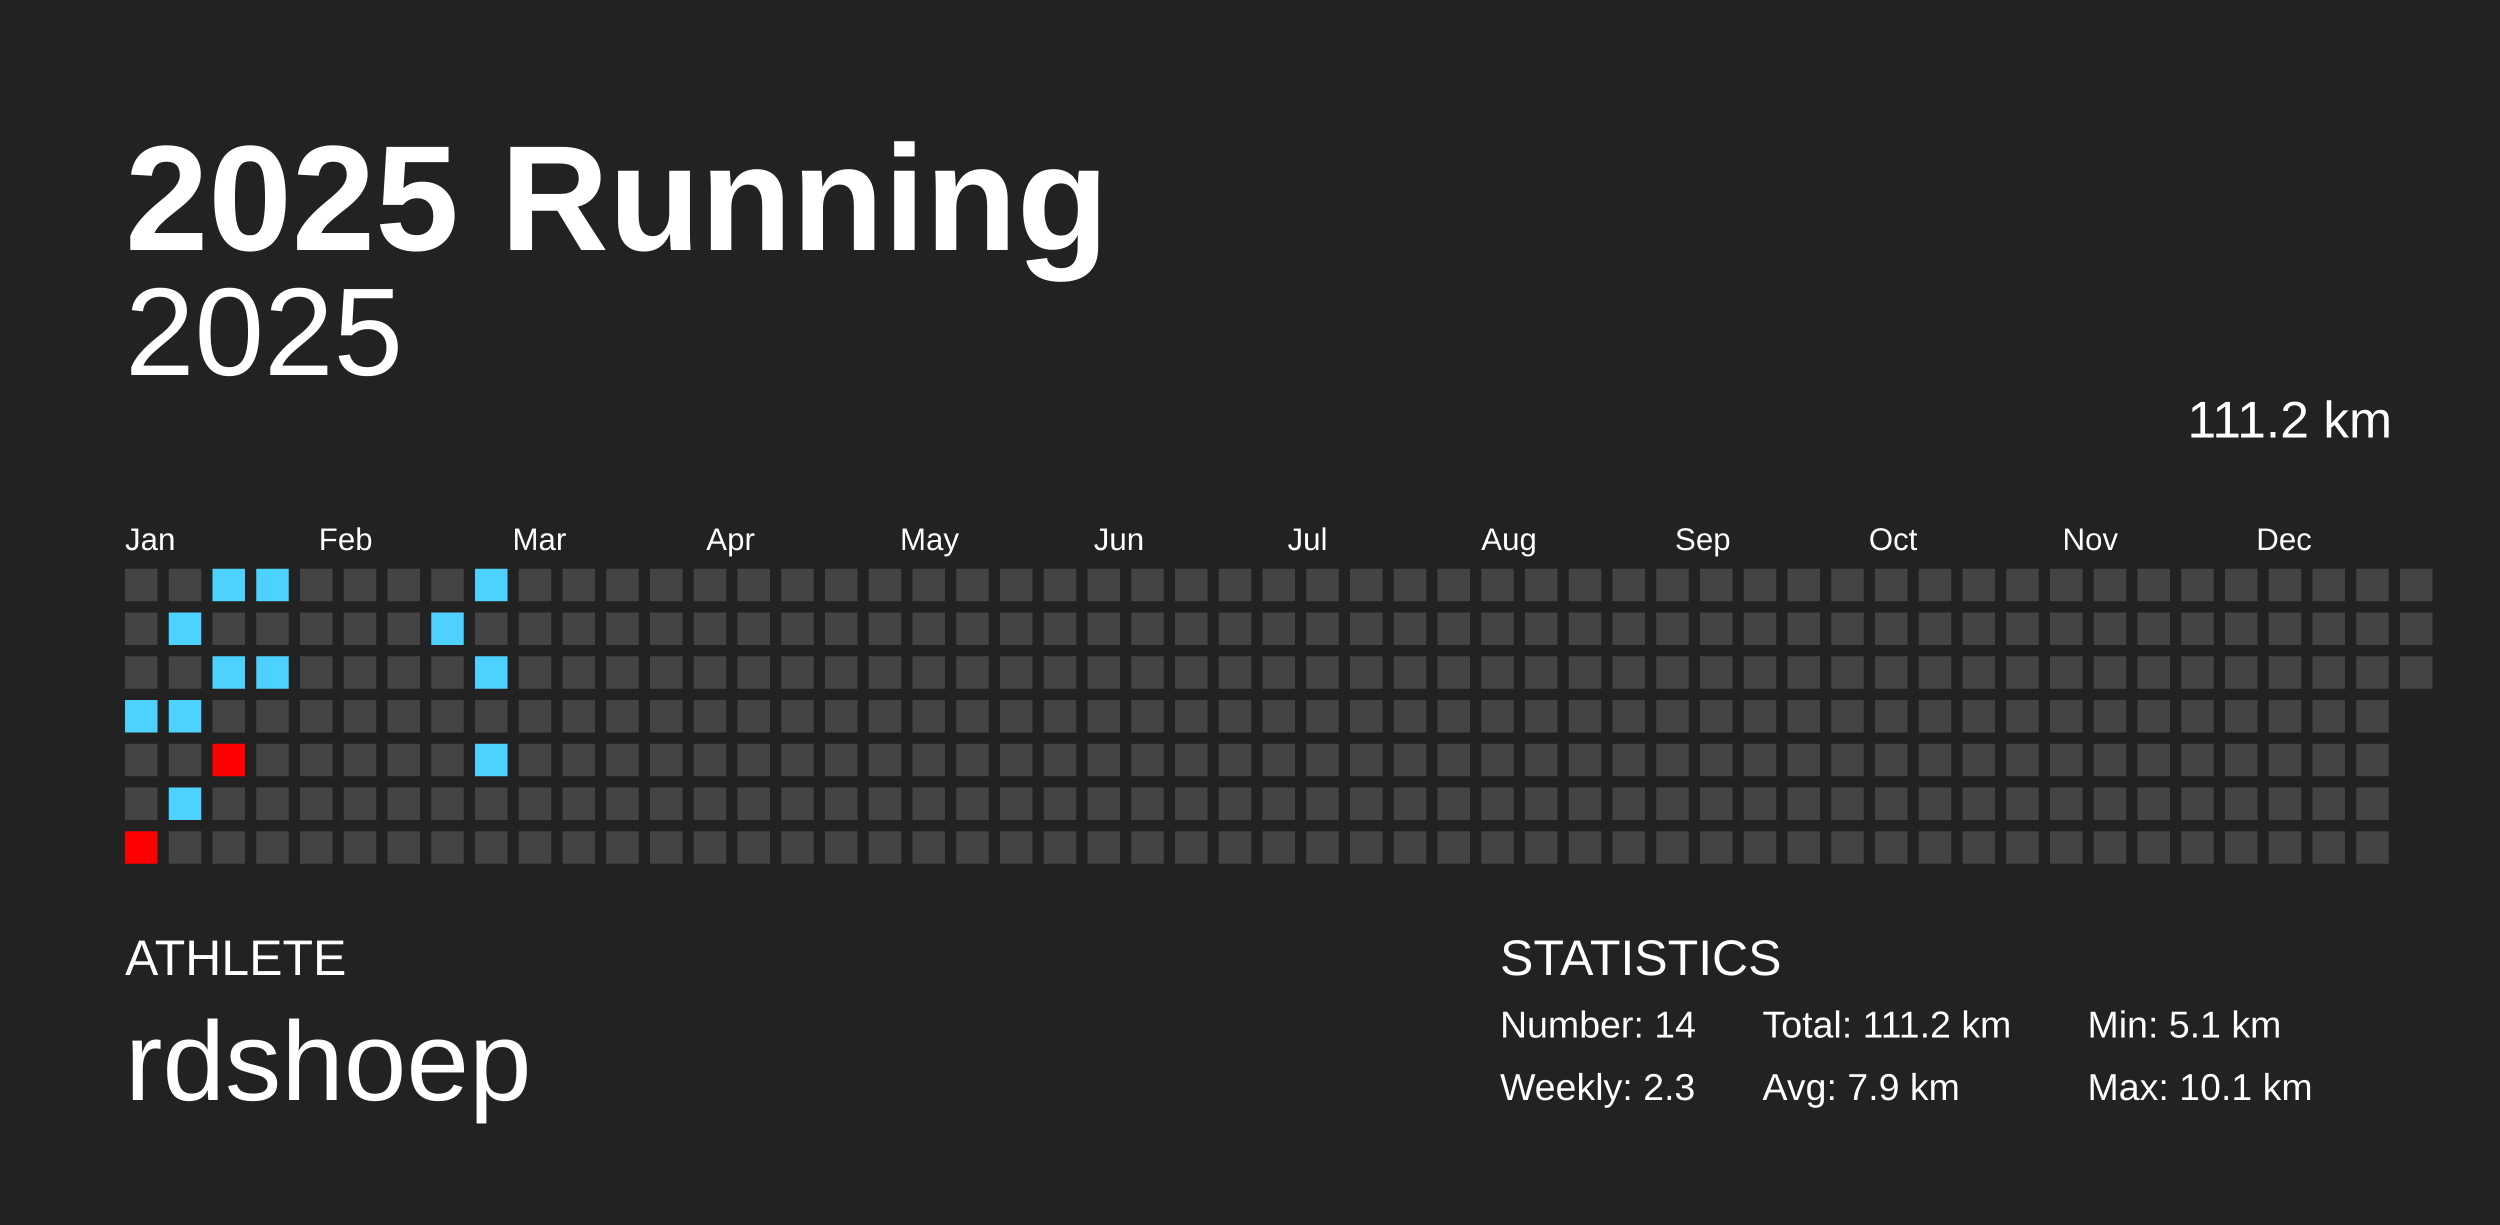
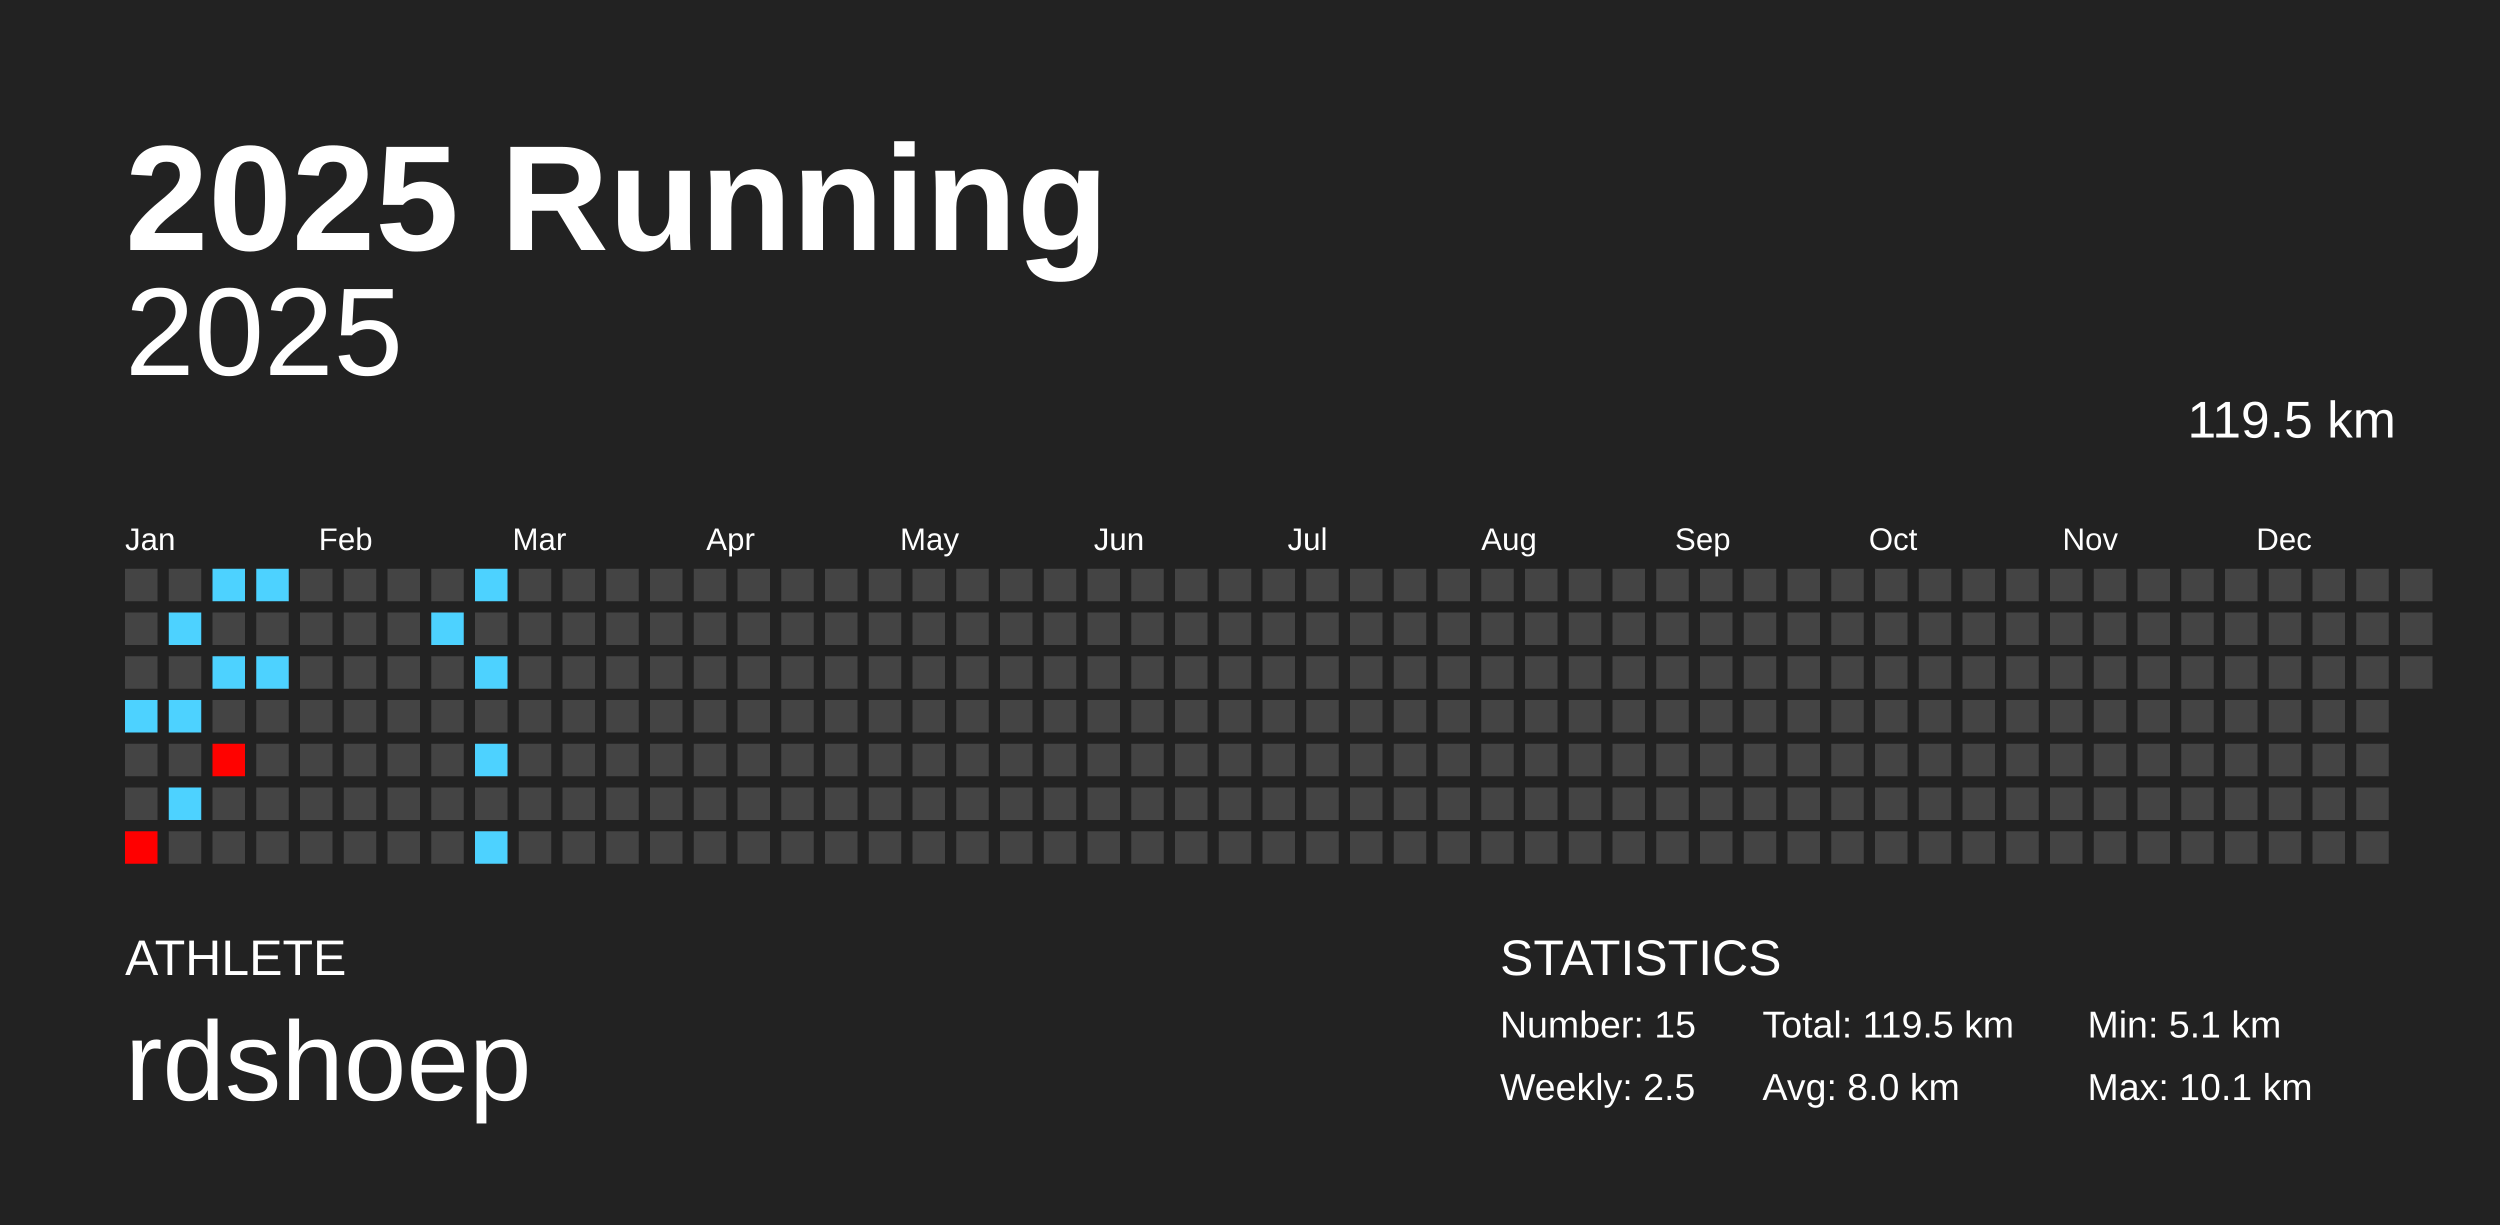
<svg xmlns="http://www.w3.org/2000/svg" baseProfile="full" height="98mm" version="1.1" viewBox="0,0,200,98" width="200mm">
  <defs />
  <rect fill="#222222" height="98" width="200" x="0" y="0" />
  <text fill="#FFFFFF" style="font-size:12px; font-family:Arial; font-weight:bold;" x="10" y="20">2025 Running</text>
  <text fill="#FFFFFF" style="font-size:4px; font-family:Arial" x="10" y="78">ATHLETE</text>
  <text fill="#FFFFFF" style="font-size:9px; font-family:Arial" x="10" y="88">rdshoep</text>
  <text fill="#FFFFFF" style="font-size:4px; font-family:Arial" x="120" y="78">STATISTICS</text>
-   <text fill="#FFFFFF" style="font-size:3px; font-family:Arial" x="120" y="83">Number: 14</text>
-   <text fill="#FFFFFF" style="font-size:3px; font-family:Arial" x="120" y="88">Weekly: 2.3</text>
-   <text fill="#FFFFFF" style="font-size:3px; font-family:Arial" x="141" y="83">Total: 111.2 km</text>
-   <text fill="#FFFFFF" style="font-size:3px; font-family:Arial" x="141" y="88">Avg: 7.9 km</text>
+   <text fill="#FFFFFF" style="font-size:3px; font-family:Arial" x="120" y="83">Number: 15</text>
+   <text fill="#FFFFFF" style="font-size:3px; font-family:Arial" x="120" y="88">Weekly: 2.5</text>
+   <text fill="#FFFFFF" style="font-size:3px; font-family:Arial" x="141" y="83">Total: 119.5 km</text>
+   <text fill="#FFFFFF" style="font-size:3px; font-family:Arial" x="141" y="88">Avg: 8.0 km</text>
  <text fill="#FFFFFF" style="font-size:3px; font-family:Arial" x="167" y="83">Min: 5.1 km</text>
  <text fill="#FFFFFF" style="font-size:3px; font-family:Arial" x="167" y="88">Max: 10.1 km</text>
  <text alignment-baseline="hanging" fill="#FFFFFF" style="font-size:10.0px; font-family:Arial;" x="10" y="30">2025</text>
-   <text alignment-baseline="hanging" fill="#FFFFFF" style="font-size:4.125px; font-family:Arial;" x="175" y="35">111.2 km</text>
+   <text alignment-baseline="hanging" fill="#FFFFFF" style="font-size:4.125px; font-family:Arial;" x="175" y="35">119.5 km</text>
  <text fill="#FFFFFF" style="font-size:2.5px; font-family:Arial" x="10.0" y="44">Jan</text>
  <text fill="#FFFFFF" style="font-size:2.5px; font-family:Arial" x="25.5" y="44">Feb</text>
  <text fill="#FFFFFF" style="font-size:2.5px; font-family:Arial" x="41.0" y="44">Mar</text>
  <text fill="#FFFFFF" style="font-size:2.5px; font-family:Arial" x="56.5" y="44">Apr</text>
  <text fill="#FFFFFF" style="font-size:2.5px; font-family:Arial" x="72.0" y="44">May</text>
  <text fill="#FFFFFF" style="font-size:2.5px; font-family:Arial" x="87.5" y="44">Jun</text>
  <text fill="#FFFFFF" style="font-size:2.5px; font-family:Arial" x="103.0" y="44">Jul</text>
  <text fill="#FFFFFF" style="font-size:2.5px; font-family:Arial" x="118.5" y="44">Aug</text>
  <text fill="#FFFFFF" style="font-size:2.5px; font-family:Arial" x="134.0" y="44">Sep</text>
  <text fill="#FFFFFF" style="font-size:2.5px; font-family:Arial" x="149.5" y="44">Oct</text>
  <text fill="#FFFFFF" style="font-size:2.5px; font-family:Arial" x="165.0" y="44">Nov</text>
  <text fill="#FFFFFF" style="font-size:2.5px; font-family:Arial" x="180.5" y="44">Dec</text>
  <rect fill="#444444" height="2.6" width="2.6" x="10.0" y="45.5" />
  <rect fill="#444444" height="2.6" width="2.6" x="10.0" y="49.0" />
  <rect fill="#444444" height="2.6" width="2.6" x="10.0" y="52.5" />
  <rect fill="#4dd2ff" height="2.6" width="2.6" x="10.0" y="56.0" />
  <rect fill="#444444" height="2.6" width="2.6" x="10.0" y="59.5" />
  <rect fill="#444444" height="2.6" width="2.6" x="10.0" y="63.0" />
  <rect fill="#ff0000" height="2.6" width="2.6" x="10.0" y="66.5" />
  <rect fill="#444444" height="2.6" width="2.6" x="13.5" y="45.5" />
  <rect fill="#4dd2ff" height="2.6" width="2.6" x="13.5" y="49.0" />
  <rect fill="#444444" height="2.6" width="2.6" x="13.5" y="52.5" />
  <rect fill="#4dd2ff" height="2.6" width="2.6" x="13.5" y="56.0" />
  <rect fill="#444444" height="2.6" width="2.6" x="13.5" y="59.5" />
  <rect fill="#4dd2ff" height="2.6" width="2.6" x="13.5" y="63.0" />
  <rect fill="#444444" height="2.6" width="2.6" x="13.5" y="66.5" />
  <rect fill="#4dd2ff" height="2.6" width="2.6" x="17.0" y="45.5" />
  <rect fill="#444444" height="2.6" width="2.6" x="17.0" y="49.0" />
  <rect fill="#4dd2ff" height="2.6" width="2.6" x="17.0" y="52.5" />
  <rect fill="#444444" height="2.6" width="2.6" x="17.0" y="56.0" />
  <rect fill="#ff0200" height="2.6" width="2.6" x="17.0" y="59.5" />
  <rect fill="#444444" height="2.6" width="2.6" x="17.0" y="63.0" />
  <rect fill="#444444" height="2.6" width="2.6" x="17.0" y="66.5" />
  <rect fill="#4dd2ff" height="2.6" width="2.6" x="20.5" y="45.5" />
  <rect fill="#444444" height="2.6" width="2.6" x="20.5" y="49.0" />
  <rect fill="#4dd2ff" height="2.6" width="2.6" x="20.5" y="52.5" />
  <rect fill="#444444" height="2.6" width="2.6" x="20.5" y="56.0" />
  <rect fill="#444444" height="2.6" width="2.6" x="20.5" y="59.5" />
  <rect fill="#444444" height="2.6" width="2.6" x="20.5" y="63.0" />
  <rect fill="#444444" height="2.6" width="2.6" x="20.5" y="66.5" />
  <rect fill="#444444" height="2.6" width="2.6" x="24.0" y="45.5" />
  <rect fill="#444444" height="2.6" width="2.6" x="24.0" y="49.0" />
  <rect fill="#444444" height="2.6" width="2.6" x="24.0" y="52.5" />
  <rect fill="#444444" height="2.6" width="2.6" x="24.0" y="56.0" />
  <rect fill="#444444" height="2.6" width="2.6" x="24.0" y="59.5" />
  <rect fill="#444444" height="2.6" width="2.6" x="24.0" y="63.0" />
  <rect fill="#444444" height="2.6" width="2.6" x="24.0" y="66.5" />
  <rect fill="#444444" height="2.6" width="2.6" x="27.5" y="45.5" />
  <rect fill="#444444" height="2.6" width="2.6" x="27.5" y="49.0" />
  <rect fill="#444444" height="2.6" width="2.6" x="27.5" y="52.5" />
  <rect fill="#444444" height="2.6" width="2.6" x="27.5" y="56.0" />
  <rect fill="#444444" height="2.6" width="2.6" x="27.5" y="59.5" />
  <rect fill="#444444" height="2.6" width="2.6" x="27.5" y="63.0" />
  <rect fill="#444444" height="2.6" width="2.6" x="27.5" y="66.5" />
  <rect fill="#444444" height="2.6" width="2.6" x="31.0" y="45.5" />
  <rect fill="#444444" height="2.6" width="2.6" x="31.0" y="49.0" />
  <rect fill="#444444" height="2.6" width="2.6" x="31.0" y="52.5" />
  <rect fill="#444444" height="2.6" width="2.6" x="31.0" y="56.0" />
  <rect fill="#444444" height="2.6" width="2.6" x="31.0" y="59.5" />
  <rect fill="#444444" height="2.6" width="2.6" x="31.0" y="63.0" />
  <rect fill="#444444" height="2.6" width="2.6" x="31.0" y="66.5" />
  <rect fill="#444444" height="2.6" width="2.6" x="34.5" y="45.5" />
  <rect fill="#4dd2ff" height="2.6" width="2.6" x="34.5" y="49.0" />
  <rect fill="#444444" height="2.6" width="2.6" x="34.5" y="52.5" />
  <rect fill="#444444" height="2.6" width="2.6" x="34.5" y="56.0" />
  <rect fill="#444444" height="2.6" width="2.6" x="34.5" y="59.5" />
  <rect fill="#444444" height="2.6" width="2.6" x="34.5" y="63.0" />
  <rect fill="#444444" height="2.6" width="2.6" x="34.5" y="66.5" />
  <rect fill="#4dd2ff" height="2.6" width="2.6" x="38.0" y="45.5" />
  <rect fill="#444444" height="2.6" width="2.6" x="38.0" y="49.0" />
  <rect fill="#4dd2ff" height="2.6" width="2.6" x="38.0" y="52.5" />
  <rect fill="#444444" height="2.6" width="2.6" x="38.0" y="56.0" />
  <rect fill="#4dd2ff" height="2.6" width="2.6" x="38.0" y="59.5" />
  <rect fill="#444444" height="2.6" width="2.6" x="38.0" y="63.0" />
-   <rect fill="#444444" height="2.6" width="2.6" x="38.0" y="66.5" />
+   <rect fill="#4dd2ff" height="2.6" width="2.6" x="38.0" y="66.5" />
  <rect fill="#444444" height="2.6" width="2.6" x="41.5" y="45.5" />
  <rect fill="#444444" height="2.6" width="2.6" x="41.5" y="49.0" />
  <rect fill="#444444" height="2.6" width="2.6" x="41.5" y="52.5" />
  <rect fill="#444444" height="2.6" width="2.6" x="41.5" y="56.0" />
  <rect fill="#444444" height="2.6" width="2.6" x="41.5" y="59.5" />
  <rect fill="#444444" height="2.6" width="2.6" x="41.5" y="63.0" />
  <rect fill="#444444" height="2.6" width="2.6" x="41.5" y="66.5" />
  <rect fill="#444444" height="2.6" width="2.6" x="45.0" y="45.5" />
  <rect fill="#444444" height="2.6" width="2.6" x="45.0" y="49.0" />
  <rect fill="#444444" height="2.6" width="2.6" x="45.0" y="52.5" />
  <rect fill="#444444" height="2.6" width="2.6" x="45.0" y="56.0" />
  <rect fill="#444444" height="2.6" width="2.6" x="45.0" y="59.5" />
  <rect fill="#444444" height="2.6" width="2.6" x="45.0" y="63.0" />
  <rect fill="#444444" height="2.6" width="2.6" x="45.0" y="66.5" />
  <rect fill="#444444" height="2.6" width="2.6" x="48.5" y="45.5" />
  <rect fill="#444444" height="2.6" width="2.6" x="48.5" y="49.0" />
  <rect fill="#444444" height="2.6" width="2.6" x="48.5" y="52.5" />
  <rect fill="#444444" height="2.6" width="2.6" x="48.5" y="56.0" />
  <rect fill="#444444" height="2.6" width="2.6" x="48.5" y="59.5" />
  <rect fill="#444444" height="2.6" width="2.6" x="48.5" y="63.0" />
  <rect fill="#444444" height="2.6" width="2.6" x="48.5" y="66.5" />
  <rect fill="#444444" height="2.6" width="2.6" x="52.0" y="45.5" />
  <rect fill="#444444" height="2.6" width="2.6" x="52.0" y="49.0" />
  <rect fill="#444444" height="2.6" width="2.6" x="52.0" y="52.5" />
  <rect fill="#444444" height="2.6" width="2.6" x="52.0" y="56.0" />
  <rect fill="#444444" height="2.6" width="2.6" x="52.0" y="59.5" />
  <rect fill="#444444" height="2.6" width="2.6" x="52.0" y="63.0" />
  <rect fill="#444444" height="2.6" width="2.6" x="52.0" y="66.5" />
  <rect fill="#444444" height="2.6" width="2.6" x="55.5" y="45.5" />
  <rect fill="#444444" height="2.6" width="2.6" x="55.5" y="49.0" />
  <rect fill="#444444" height="2.6" width="2.6" x="55.5" y="52.5" />
  <rect fill="#444444" height="2.6" width="2.6" x="55.5" y="56.0" />
  <rect fill="#444444" height="2.6" width="2.6" x="55.5" y="59.5" />
  <rect fill="#444444" height="2.6" width="2.6" x="55.5" y="63.0" />
  <rect fill="#444444" height="2.6" width="2.6" x="55.5" y="66.5" />
  <rect fill="#444444" height="2.6" width="2.6" x="59.0" y="45.5" />
  <rect fill="#444444" height="2.6" width="2.6" x="59.0" y="49.0" />
  <rect fill="#444444" height="2.6" width="2.6" x="59.0" y="52.5" />
  <rect fill="#444444" height="2.6" width="2.6" x="59.0" y="56.0" />
  <rect fill="#444444" height="2.6" width="2.6" x="59.0" y="59.5" />
  <rect fill="#444444" height="2.6" width="2.6" x="59.0" y="63.0" />
  <rect fill="#444444" height="2.6" width="2.6" x="59.0" y="66.5" />
  <rect fill="#444444" height="2.6" width="2.6" x="62.5" y="45.5" />
  <rect fill="#444444" height="2.6" width="2.6" x="62.5" y="49.0" />
  <rect fill="#444444" height="2.6" width="2.6" x="62.5" y="52.5" />
  <rect fill="#444444" height="2.6" width="2.6" x="62.5" y="56.0" />
  <rect fill="#444444" height="2.6" width="2.6" x="62.5" y="59.5" />
  <rect fill="#444444" height="2.6" width="2.6" x="62.5" y="63.0" />
  <rect fill="#444444" height="2.6" width="2.6" x="62.5" y="66.5" />
  <rect fill="#444444" height="2.6" width="2.6" x="66.0" y="45.5" />
  <rect fill="#444444" height="2.6" width="2.6" x="66.0" y="49.0" />
  <rect fill="#444444" height="2.6" width="2.6" x="66.0" y="52.5" />
  <rect fill="#444444" height="2.6" width="2.6" x="66.0" y="56.0" />
  <rect fill="#444444" height="2.6" width="2.6" x="66.0" y="59.5" />
  <rect fill="#444444" height="2.6" width="2.6" x="66.0" y="63.0" />
  <rect fill="#444444" height="2.6" width="2.6" x="66.0" y="66.5" />
  <rect fill="#444444" height="2.6" width="2.6" x="69.5" y="45.5" />
  <rect fill="#444444" height="2.6" width="2.6" x="69.5" y="49.0" />
  <rect fill="#444444" height="2.6" width="2.6" x="69.5" y="52.5" />
  <rect fill="#444444" height="2.6" width="2.6" x="69.5" y="56.0" />
  <rect fill="#444444" height="2.6" width="2.6" x="69.5" y="59.5" />
  <rect fill="#444444" height="2.6" width="2.6" x="69.5" y="63.0" />
  <rect fill="#444444" height="2.6" width="2.6" x="69.5" y="66.5" />
  <rect fill="#444444" height="2.6" width="2.6" x="73.0" y="45.5" />
  <rect fill="#444444" height="2.6" width="2.6" x="73.0" y="49.0" />
  <rect fill="#444444" height="2.6" width="2.6" x="73.0" y="52.5" />
  <rect fill="#444444" height="2.6" width="2.6" x="73.0" y="56.0" />
  <rect fill="#444444" height="2.6" width="2.6" x="73.0" y="59.5" />
  <rect fill="#444444" height="2.6" width="2.6" x="73.0" y="63.0" />
  <rect fill="#444444" height="2.6" width="2.6" x="73.0" y="66.5" />
  <rect fill="#444444" height="2.6" width="2.6" x="76.5" y="45.5" />
  <rect fill="#444444" height="2.6" width="2.6" x="76.5" y="49.0" />
  <rect fill="#444444" height="2.6" width="2.6" x="76.5" y="52.5" />
  <rect fill="#444444" height="2.6" width="2.6" x="76.5" y="56.0" />
  <rect fill="#444444" height="2.6" width="2.6" x="76.5" y="59.5" />
  <rect fill="#444444" height="2.6" width="2.6" x="76.5" y="63.0" />
  <rect fill="#444444" height="2.6" width="2.6" x="76.5" y="66.5" />
  <rect fill="#444444" height="2.6" width="2.6" x="80.0" y="45.5" />
  <rect fill="#444444" height="2.6" width="2.6" x="80.0" y="49.0" />
  <rect fill="#444444" height="2.6" width="2.6" x="80.0" y="52.5" />
  <rect fill="#444444" height="2.6" width="2.6" x="80.0" y="56.0" />
  <rect fill="#444444" height="2.6" width="2.6" x="80.0" y="59.5" />
  <rect fill="#444444" height="2.6" width="2.6" x="80.0" y="63.0" />
  <rect fill="#444444" height="2.6" width="2.6" x="80.0" y="66.5" />
  <rect fill="#444444" height="2.6" width="2.6" x="83.5" y="45.5" />
  <rect fill="#444444" height="2.6" width="2.6" x="83.5" y="49.0" />
  <rect fill="#444444" height="2.6" width="2.6" x="83.5" y="52.5" />
  <rect fill="#444444" height="2.6" width="2.6" x="83.5" y="56.0" />
  <rect fill="#444444" height="2.6" width="2.6" x="83.5" y="59.5" />
  <rect fill="#444444" height="2.6" width="2.6" x="83.5" y="63.0" />
  <rect fill="#444444" height="2.6" width="2.6" x="83.5" y="66.5" />
  <rect fill="#444444" height="2.6" width="2.6" x="87.0" y="45.5" />
  <rect fill="#444444" height="2.6" width="2.6" x="87.0" y="49.0" />
  <rect fill="#444444" height="2.6" width="2.6" x="87.0" y="52.5" />
  <rect fill="#444444" height="2.6" width="2.6" x="87.0" y="56.0" />
  <rect fill="#444444" height="2.6" width="2.6" x="87.0" y="59.5" />
  <rect fill="#444444" height="2.6" width="2.6" x="87.0" y="63.0" />
  <rect fill="#444444" height="2.6" width="2.6" x="87.0" y="66.5" />
  <rect fill="#444444" height="2.6" width="2.6" x="90.5" y="45.5" />
  <rect fill="#444444" height="2.6" width="2.6" x="90.5" y="49.0" />
  <rect fill="#444444" height="2.6" width="2.6" x="90.5" y="52.5" />
  <rect fill="#444444" height="2.6" width="2.6" x="90.5" y="56.0" />
  <rect fill="#444444" height="2.6" width="2.6" x="90.5" y="59.5" />
  <rect fill="#444444" height="2.6" width="2.6" x="90.5" y="63.0" />
  <rect fill="#444444" height="2.6" width="2.6" x="90.5" y="66.5" />
  <rect fill="#444444" height="2.6" width="2.6" x="94.0" y="45.5" />
  <rect fill="#444444" height="2.6" width="2.6" x="94.0" y="49.0" />
  <rect fill="#444444" height="2.6" width="2.6" x="94.0" y="52.5" />
  <rect fill="#444444" height="2.6" width="2.6" x="94.0" y="56.0" />
  <rect fill="#444444" height="2.6" width="2.6" x="94.0" y="59.5" />
  <rect fill="#444444" height="2.6" width="2.6" x="94.0" y="63.0" />
  <rect fill="#444444" height="2.6" width="2.6" x="94.0" y="66.5" />
  <rect fill="#444444" height="2.6" width="2.6" x="97.5" y="45.5" />
  <rect fill="#444444" height="2.6" width="2.6" x="97.5" y="49.0" />
  <rect fill="#444444" height="2.6" width="2.6" x="97.5" y="52.5" />
  <rect fill="#444444" height="2.6" width="2.6" x="97.5" y="56.0" />
  <rect fill="#444444" height="2.6" width="2.6" x="97.5" y="59.5" />
  <rect fill="#444444" height="2.6" width="2.6" x="97.5" y="63.0" />
  <rect fill="#444444" height="2.6" width="2.6" x="97.5" y="66.5" />
  <rect fill="#444444" height="2.6" width="2.6" x="101.0" y="45.5" />
  <rect fill="#444444" height="2.6" width="2.6" x="101.0" y="49.0" />
  <rect fill="#444444" height="2.6" width="2.6" x="101.0" y="52.5" />
  <rect fill="#444444" height="2.6" width="2.6" x="101.0" y="56.0" />
  <rect fill="#444444" height="2.6" width="2.6" x="101.0" y="59.5" />
  <rect fill="#444444" height="2.6" width="2.6" x="101.0" y="63.0" />
  <rect fill="#444444" height="2.6" width="2.6" x="101.0" y="66.5" />
  <rect fill="#444444" height="2.6" width="2.6" x="104.5" y="45.5" />
  <rect fill="#444444" height="2.6" width="2.6" x="104.5" y="49.0" />
  <rect fill="#444444" height="2.6" width="2.6" x="104.5" y="52.5" />
  <rect fill="#444444" height="2.6" width="2.6" x="104.5" y="56.0" />
  <rect fill="#444444" height="2.6" width="2.6" x="104.5" y="59.5" />
  <rect fill="#444444" height="2.6" width="2.6" x="104.5" y="63.0" />
  <rect fill="#444444" height="2.6" width="2.6" x="104.5" y="66.5" />
  <rect fill="#444444" height="2.6" width="2.6" x="108.0" y="45.5" />
  <rect fill="#444444" height="2.6" width="2.6" x="108.0" y="49.0" />
  <rect fill="#444444" height="2.6" width="2.6" x="108.0" y="52.5" />
  <rect fill="#444444" height="2.6" width="2.6" x="108.0" y="56.0" />
  <rect fill="#444444" height="2.6" width="2.6" x="108.0" y="59.5" />
  <rect fill="#444444" height="2.6" width="2.6" x="108.0" y="63.0" />
  <rect fill="#444444" height="2.6" width="2.6" x="108.0" y="66.5" />
  <rect fill="#444444" height="2.6" width="2.6" x="111.5" y="45.5" />
  <rect fill="#444444" height="2.6" width="2.6" x="111.5" y="49.0" />
  <rect fill="#444444" height="2.6" width="2.6" x="111.5" y="52.5" />
  <rect fill="#444444" height="2.6" width="2.6" x="111.5" y="56.0" />
  <rect fill="#444444" height="2.6" width="2.6" x="111.5" y="59.5" />
  <rect fill="#444444" height="2.6" width="2.6" x="111.5" y="63.0" />
  <rect fill="#444444" height="2.6" width="2.6" x="111.5" y="66.5" />
  <rect fill="#444444" height="2.6" width="2.6" x="115.0" y="45.5" />
  <rect fill="#444444" height="2.6" width="2.6" x="115.0" y="49.0" />
  <rect fill="#444444" height="2.6" width="2.6" x="115.0" y="52.5" />
  <rect fill="#444444" height="2.6" width="2.6" x="115.0" y="56.0" />
  <rect fill="#444444" height="2.6" width="2.6" x="115.0" y="59.5" />
  <rect fill="#444444" height="2.6" width="2.6" x="115.0" y="63.0" />
  <rect fill="#444444" height="2.6" width="2.6" x="115.0" y="66.5" />
  <rect fill="#444444" height="2.6" width="2.6" x="118.5" y="45.5" />
  <rect fill="#444444" height="2.6" width="2.6" x="118.5" y="49.0" />
  <rect fill="#444444" height="2.6" width="2.6" x="118.5" y="52.5" />
  <rect fill="#444444" height="2.6" width="2.6" x="118.5" y="56.0" />
  <rect fill="#444444" height="2.6" width="2.6" x="118.5" y="59.5" />
  <rect fill="#444444" height="2.6" width="2.6" x="118.5" y="63.0" />
  <rect fill="#444444" height="2.6" width="2.6" x="118.5" y="66.5" />
  <rect fill="#444444" height="2.6" width="2.6" x="122.0" y="45.5" />
  <rect fill="#444444" height="2.6" width="2.6" x="122.0" y="49.0" />
  <rect fill="#444444" height="2.6" width="2.6" x="122.0" y="52.5" />
  <rect fill="#444444" height="2.6" width="2.6" x="122.0" y="56.0" />
  <rect fill="#444444" height="2.6" width="2.6" x="122.0" y="59.5" />
  <rect fill="#444444" height="2.6" width="2.6" x="122.0" y="63.0" />
  <rect fill="#444444" height="2.6" width="2.6" x="122.0" y="66.5" />
  <rect fill="#444444" height="2.6" width="2.6" x="125.5" y="45.5" />
  <rect fill="#444444" height="2.6" width="2.6" x="125.5" y="49.0" />
  <rect fill="#444444" height="2.6" width="2.6" x="125.5" y="52.5" />
  <rect fill="#444444" height="2.6" width="2.6" x="125.5" y="56.0" />
  <rect fill="#444444" height="2.6" width="2.6" x="125.5" y="59.5" />
  <rect fill="#444444" height="2.6" width="2.6" x="125.5" y="63.0" />
  <rect fill="#444444" height="2.6" width="2.6" x="125.5" y="66.5" />
  <rect fill="#444444" height="2.6" width="2.6" x="129.0" y="45.5" />
  <rect fill="#444444" height="2.6" width="2.6" x="129.0" y="49.0" />
  <rect fill="#444444" height="2.6" width="2.6" x="129.0" y="52.5" />
  <rect fill="#444444" height="2.6" width="2.6" x="129.0" y="56.0" />
  <rect fill="#444444" height="2.6" width="2.6" x="129.0" y="59.5" />
  <rect fill="#444444" height="2.6" width="2.6" x="129.0" y="63.0" />
  <rect fill="#444444" height="2.6" width="2.6" x="129.0" y="66.5" />
  <rect fill="#444444" height="2.6" width="2.6" x="132.5" y="45.5" />
  <rect fill="#444444" height="2.6" width="2.6" x="132.5" y="49.0" />
  <rect fill="#444444" height="2.6" width="2.6" x="132.5" y="52.5" />
  <rect fill="#444444" height="2.6" width="2.6" x="132.5" y="56.0" />
  <rect fill="#444444" height="2.6" width="2.6" x="132.5" y="59.5" />
  <rect fill="#444444" height="2.6" width="2.6" x="132.5" y="63.0" />
  <rect fill="#444444" height="2.6" width="2.6" x="132.5" y="66.5" />
  <rect fill="#444444" height="2.6" width="2.6" x="136.0" y="45.5" />
  <rect fill="#444444" height="2.6" width="2.6" x="136.0" y="49.0" />
  <rect fill="#444444" height="2.6" width="2.6" x="136.0" y="52.5" />
  <rect fill="#444444" height="2.6" width="2.6" x="136.0" y="56.0" />
  <rect fill="#444444" height="2.6" width="2.6" x="136.0" y="59.5" />
  <rect fill="#444444" height="2.6" width="2.6" x="136.0" y="63.0" />
  <rect fill="#444444" height="2.6" width="2.6" x="136.0" y="66.5" />
  <rect fill="#444444" height="2.6" width="2.6" x="139.5" y="45.5" />
  <rect fill="#444444" height="2.6" width="2.6" x="139.5" y="49.0" />
  <rect fill="#444444" height="2.6" width="2.6" x="139.5" y="52.5" />
  <rect fill="#444444" height="2.6" width="2.6" x="139.5" y="56.0" />
  <rect fill="#444444" height="2.6" width="2.6" x="139.5" y="59.5" />
  <rect fill="#444444" height="2.6" width="2.6" x="139.5" y="63.0" />
  <rect fill="#444444" height="2.6" width="2.6" x="139.5" y="66.5" />
  <rect fill="#444444" height="2.6" width="2.6" x="143.0" y="45.5" />
  <rect fill="#444444" height="2.6" width="2.6" x="143.0" y="49.0" />
  <rect fill="#444444" height="2.6" width="2.6" x="143.0" y="52.5" />
  <rect fill="#444444" height="2.6" width="2.6" x="143.0" y="56.0" />
  <rect fill="#444444" height="2.6" width="2.6" x="143.0" y="59.5" />
  <rect fill="#444444" height="2.6" width="2.6" x="143.0" y="63.0" />
  <rect fill="#444444" height="2.6" width="2.6" x="143.0" y="66.5" />
  <rect fill="#444444" height="2.6" width="2.6" x="146.5" y="45.5" />
  <rect fill="#444444" height="2.6" width="2.6" x="146.5" y="49.0" />
  <rect fill="#444444" height="2.6" width="2.6" x="146.5" y="52.5" />
  <rect fill="#444444" height="2.6" width="2.6" x="146.5" y="56.0" />
  <rect fill="#444444" height="2.6" width="2.6" x="146.5" y="59.5" />
  <rect fill="#444444" height="2.6" width="2.6" x="146.5" y="63.0" />
  <rect fill="#444444" height="2.6" width="2.6" x="146.5" y="66.5" />
  <rect fill="#444444" height="2.6" width="2.6" x="150.0" y="45.5" />
  <rect fill="#444444" height="2.6" width="2.6" x="150.0" y="49.0" />
  <rect fill="#444444" height="2.6" width="2.6" x="150.0" y="52.5" />
  <rect fill="#444444" height="2.6" width="2.6" x="150.0" y="56.0" />
  <rect fill="#444444" height="2.6" width="2.6" x="150.0" y="59.5" />
  <rect fill="#444444" height="2.6" width="2.6" x="150.0" y="63.0" />
  <rect fill="#444444" height="2.6" width="2.6" x="150.0" y="66.5" />
  <rect fill="#444444" height="2.6" width="2.6" x="153.5" y="45.5" />
  <rect fill="#444444" height="2.6" width="2.6" x="153.5" y="49.0" />
  <rect fill="#444444" height="2.6" width="2.6" x="153.5" y="52.5" />
  <rect fill="#444444" height="2.6" width="2.6" x="153.5" y="56.0" />
  <rect fill="#444444" height="2.6" width="2.6" x="153.5" y="59.5" />
  <rect fill="#444444" height="2.6" width="2.6" x="153.5" y="63.0" />
  <rect fill="#444444" height="2.6" width="2.6" x="153.5" y="66.5" />
  <rect fill="#444444" height="2.6" width="2.6" x="157.0" y="45.5" />
  <rect fill="#444444" height="2.6" width="2.6" x="157.0" y="49.0" />
  <rect fill="#444444" height="2.6" width="2.6" x="157.0" y="52.5" />
  <rect fill="#444444" height="2.6" width="2.6" x="157.0" y="56.0" />
  <rect fill="#444444" height="2.6" width="2.6" x="157.0" y="59.5" />
  <rect fill="#444444" height="2.6" width="2.6" x="157.0" y="63.0" />
  <rect fill="#444444" height="2.6" width="2.6" x="157.0" y="66.5" />
  <rect fill="#444444" height="2.6" width="2.6" x="160.5" y="45.5" />
  <rect fill="#444444" height="2.6" width="2.6" x="160.5" y="49.0" />
  <rect fill="#444444" height="2.6" width="2.6" x="160.5" y="52.5" />
  <rect fill="#444444" height="2.6" width="2.6" x="160.5" y="56.0" />
  <rect fill="#444444" height="2.6" width="2.6" x="160.5" y="59.5" />
  <rect fill="#444444" height="2.6" width="2.6" x="160.5" y="63.0" />
  <rect fill="#444444" height="2.6" width="2.6" x="160.5" y="66.5" />
  <rect fill="#444444" height="2.6" width="2.6" x="164.0" y="45.5" />
  <rect fill="#444444" height="2.6" width="2.6" x="164.0" y="49.0" />
  <rect fill="#444444" height="2.6" width="2.6" x="164.0" y="52.5" />
  <rect fill="#444444" height="2.6" width="2.6" x="164.0" y="56.0" />
  <rect fill="#444444" height="2.6" width="2.6" x="164.0" y="59.5" />
  <rect fill="#444444" height="2.6" width="2.6" x="164.0" y="63.0" />
  <rect fill="#444444" height="2.6" width="2.6" x="164.0" y="66.5" />
  <rect fill="#444444" height="2.6" width="2.6" x="167.5" y="45.5" />
  <rect fill="#444444" height="2.6" width="2.6" x="167.5" y="49.0" />
  <rect fill="#444444" height="2.6" width="2.6" x="167.5" y="52.5" />
  <rect fill="#444444" height="2.6" width="2.6" x="167.5" y="56.0" />
  <rect fill="#444444" height="2.6" width="2.6" x="167.5" y="59.5" />
  <rect fill="#444444" height="2.6" width="2.6" x="167.5" y="63.0" />
  <rect fill="#444444" height="2.6" width="2.6" x="167.5" y="66.5" />
  <rect fill="#444444" height="2.6" width="2.6" x="171.0" y="45.5" />
  <rect fill="#444444" height="2.6" width="2.6" x="171.0" y="49.0" />
  <rect fill="#444444" height="2.6" width="2.6" x="171.0" y="52.5" />
  <rect fill="#444444" height="2.6" width="2.6" x="171.0" y="56.0" />
  <rect fill="#444444" height="2.6" width="2.6" x="171.0" y="59.5" />
  <rect fill="#444444" height="2.6" width="2.6" x="171.0" y="63.0" />
  <rect fill="#444444" height="2.6" width="2.6" x="171.0" y="66.5" />
  <rect fill="#444444" height="2.6" width="2.6" x="174.5" y="45.5" />
  <rect fill="#444444" height="2.6" width="2.6" x="174.5" y="49.0" />
  <rect fill="#444444" height="2.6" width="2.6" x="174.5" y="52.5" />
  <rect fill="#444444" height="2.6" width="2.6" x="174.5" y="56.0" />
  <rect fill="#444444" height="2.6" width="2.6" x="174.5" y="59.5" />
  <rect fill="#444444" height="2.6" width="2.6" x="174.5" y="63.0" />
  <rect fill="#444444" height="2.6" width="2.6" x="174.5" y="66.5" />
  <rect fill="#444444" height="2.6" width="2.6" x="178.0" y="45.5" />
  <rect fill="#444444" height="2.6" width="2.6" x="178.0" y="49.0" />
  <rect fill="#444444" height="2.6" width="2.6" x="178.0" y="52.5" />
  <rect fill="#444444" height="2.6" width="2.6" x="178.0" y="56.0" />
  <rect fill="#444444" height="2.6" width="2.6" x="178.0" y="59.5" />
  <rect fill="#444444" height="2.6" width="2.6" x="178.0" y="63.0" />
  <rect fill="#444444" height="2.6" width="2.6" x="178.0" y="66.5" />
  <rect fill="#444444" height="2.6" width="2.6" x="181.5" y="45.5" />
  <rect fill="#444444" height="2.6" width="2.6" x="181.5" y="49.0" />
  <rect fill="#444444" height="2.6" width="2.6" x="181.5" y="52.5" />
  <rect fill="#444444" height="2.6" width="2.6" x="181.5" y="56.0" />
  <rect fill="#444444" height="2.6" width="2.6" x="181.5" y="59.5" />
  <rect fill="#444444" height="2.6" width="2.6" x="181.5" y="63.0" />
  <rect fill="#444444" height="2.6" width="2.6" x="181.5" y="66.5" />
  <rect fill="#444444" height="2.6" width="2.6" x="185.0" y="45.5" />
  <rect fill="#444444" height="2.6" width="2.6" x="185.0" y="49.0" />
  <rect fill="#444444" height="2.6" width="2.6" x="185.0" y="52.5" />
  <rect fill="#444444" height="2.6" width="2.6" x="185.0" y="56.0" />
  <rect fill="#444444" height="2.6" width="2.6" x="185.0" y="59.5" />
  <rect fill="#444444" height="2.6" width="2.6" x="185.0" y="63.0" />
  <rect fill="#444444" height="2.6" width="2.6" x="185.0" y="66.5" />
  <rect fill="#444444" height="2.6" width="2.6" x="188.5" y="45.5" />
  <rect fill="#444444" height="2.6" width="2.6" x="188.5" y="49.0" />
  <rect fill="#444444" height="2.6" width="2.6" x="188.5" y="52.5" />
  <rect fill="#444444" height="2.6" width="2.6" x="188.5" y="56.0" />
  <rect fill="#444444" height="2.6" width="2.6" x="188.5" y="59.5" />
  <rect fill="#444444" height="2.6" width="2.6" x="188.5" y="63.0" />
  <rect fill="#444444" height="2.6" width="2.6" x="188.5" y="66.5" />
  <rect fill="#444444" height="2.6" width="2.6" x="192.0" y="45.5" />
  <rect fill="#444444" height="2.6" width="2.6" x="192.0" y="49.0" />
  <rect fill="#444444" height="2.6" width="2.6" x="192.0" y="52.5" />
</svg>
